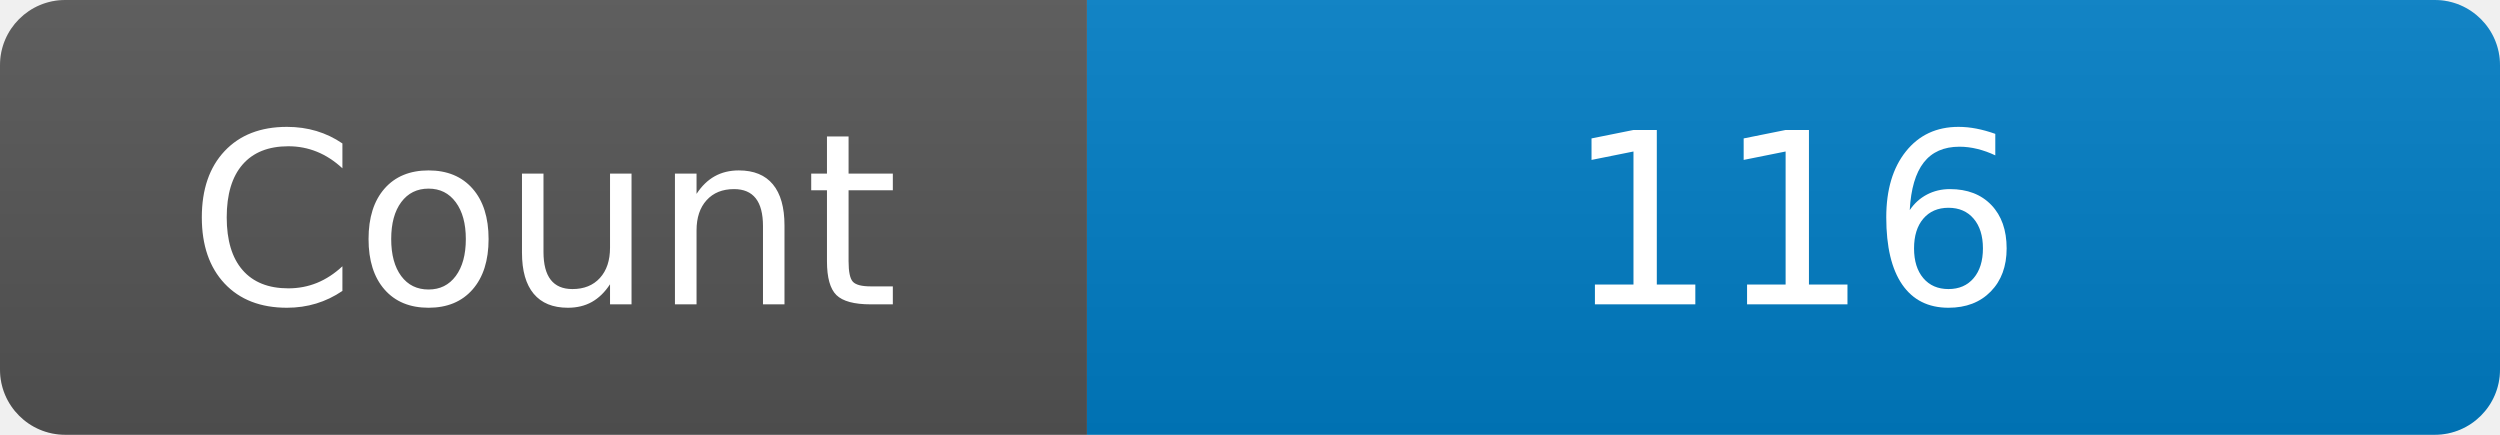
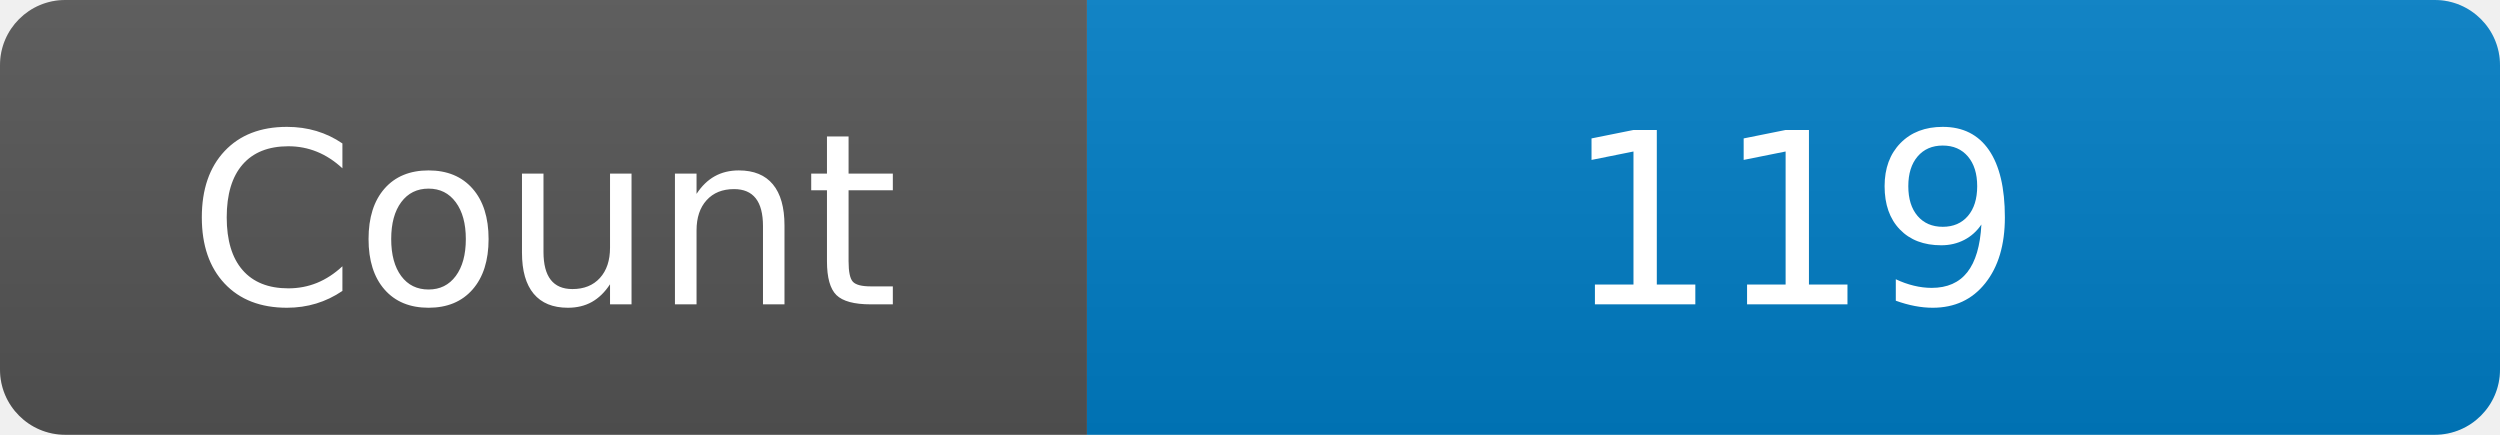
<svg xmlns="http://www.w3.org/2000/svg" width="115" height="20" role="img" aria-label="Maintained?: yes">
  <linearGradient id="s" x2="0" y2="100%">
    <stop offset="0" stop-color="#bbb" stop-opacity=".1" />
    <stop offset="1" stop-opacity=".1" />
  </linearGradient>
  <clipPath id="r">
    <rect width="115" height="20" rx="3" fill="#fff" />
  </clipPath>
  <g clip-path="url(#r)">
    <rect width="50" height="20" fill="#555" />
    <rect x="50" width="160" height="20" fill="#007ec6" />
    <rect width="115" height="20" fill="url(#s)" />
  </g>
  <g fill="#fff" text-anchor="middle" font-family="Verdana,Geneva,DejaVu Sans,sans-serif" font-size="110">
    <text x="250" y="140" transform="scale(.1)" fill="#fff">Count</text>
-     <text x="825" y="140" transform="scale(.1)" fill="#fff">116</text>
+     <text x="825" y="140" transform="scale(.1)" fill="#fff">119</text>
  </g>
</svg>
